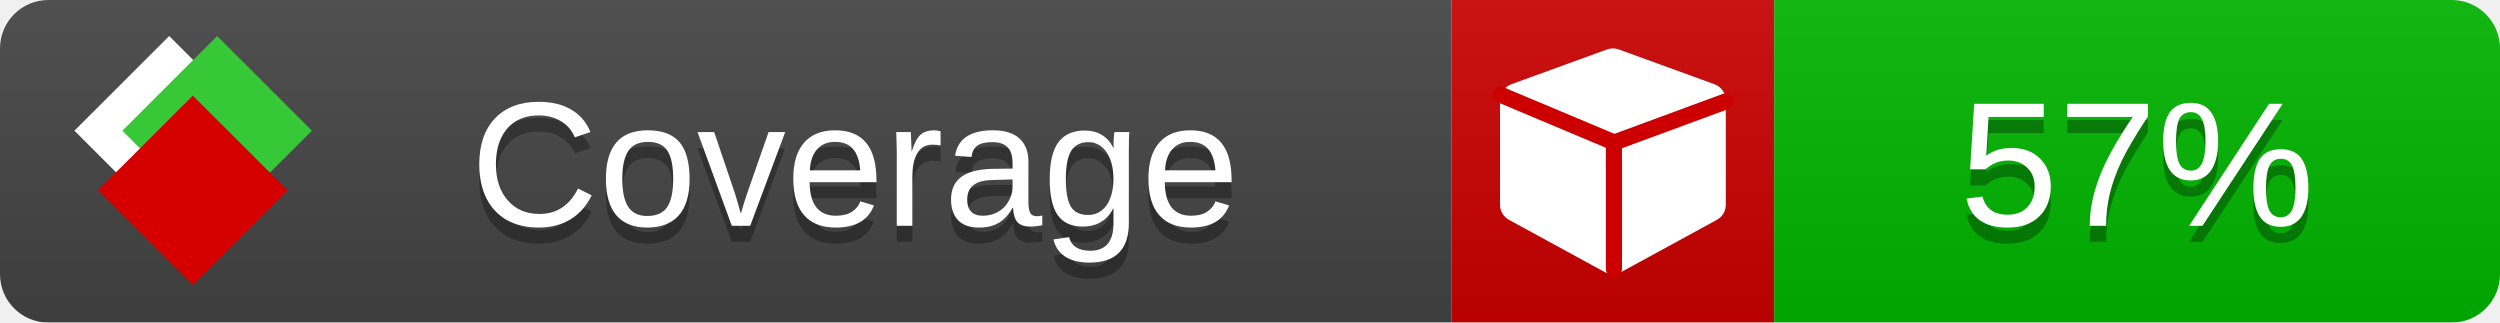
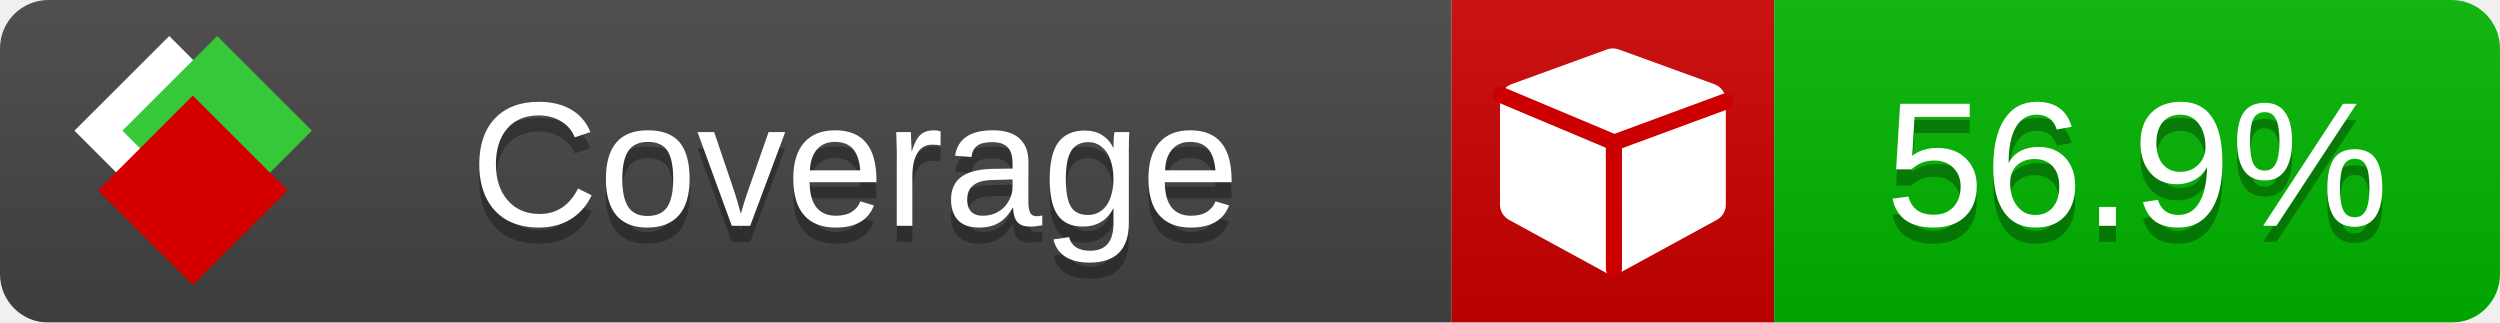
<svg xmlns="http://www.w3.org/2000/svg" xmlns:xlink="http://www.w3.org/1999/xlink" width="155" height="20">
  <style type="text/css">
          
            @keyframes fade1 {
                0% { visibility: visible; opacity: 1; }
               23% { visibility: visible; opacity: 1; }
               25% { visibility: hidden; opacity: 0; }
               48% { visibility: hidden; opacity: 0; }
               50% { visibility: hidden; opacity: 0; }
               73% { visibility: hidden; opacity: 0; }
               75% { visibility: hidden; opacity: 0; }
               98% { visibility: hidden; opacity: 0; }
              100% { visibility: visible; opacity: 1; }
            }
            @keyframes fade2 {
                0% { visibility: hidden; opacity: 0; }
               23% { visibility: hidden; opacity: 0; }
               25% { visibility: visible; opacity: 1; }
               48% { visibility: visible; opacity: 1; }
               50% { visibility: hidden; opacity: 0; }
               73% { visibility: hidden; opacity: 0; }
               75% { visibility: hidden; opacity: 0; }
               98% { visibility: hidden; opacity: 0; }
              100% { visibility: hidden; opacity: 0; }
            }
            @keyframes fade3 {
                0% { visibility: hidden; opacity: 0; }
               23% { visibility: hidden; opacity: 0; }
               25% { visibility: hidden; opacity: 0; }
               48% { visibility: hidden; opacity: 0; }
               50% { visibility: visible; opacity: 1; }
               73% { visibility: visible; opacity: 1; }
               75% { visibility: hidden; opacity: 0; }
               98% { visibility: hidden; opacity: 0; }
              100% { visibility: hidden; opacity: 0; }
            }
            @keyframes fade4 {
                0% { visibility: hidden; opacity: 0; }
               23% { visibility: hidden; opacity: 0; }
               25% { visibility: hidden; opacity: 0; }
               48% { visibility: hidden; opacity: 0; }
               50% { visibility: hidden; opacity: 0; }
               73% { visibility: hidden; opacity: 0; }
               75% { visibility: visible; opacity: 1; }
               98% { visibility: visible; opacity: 1; }
              100% { visibility: hidden; opacity: 0; }
            }
            .linecoverage {
                animation-duration: 15s;
                animation-name: fade1;
                animation-iteration-count: infinite;
            }
            .branchcoverage {
                animation-duration: 15s;
                animation-name: fade2;
                animation-iteration-count: infinite;
            }
            .methodcoverage {
                animation-duration: 15s;
                animation-name: fade3;
                animation-iteration-count: infinite;
            }
            .fullmethodcoverage {
                animation-duration: 15s;
                animation-name: fade4;
                animation-iteration-count: infinite;
            }
          
    </style>
  <defs>
    <linearGradient id="gradient" x2="0" y2="100%">
      <stop offset="0" stop-color="#bbb" stop-opacity=".1" />
      <stop offset="1" stop-opacity=".1" />
    </linearGradient>
    <linearGradient id="c">
      <stop offset="0" stop-color="#d40000" />
      <stop offset="1" stop-color="#ff2a2a" />
    </linearGradient>
    <linearGradient id="a">
      <stop offset="0" stop-color="#e0e0de" />
      <stop offset="1" stop-color="#fff" />
    </linearGradient>
    <linearGradient id="b">
      <stop offset="0" stop-color="#37c837" />
      <stop offset="1" stop-color="#217821" />
    </linearGradient>
    <linearGradient xlink:href="#a" id="e" x1="106.44" x2="69.96" y1="-11.96" y2="-46.84" gradientTransform="matrix(-.8426 -.00045 -.00045 -.8426 -94.27 -75.82)" gradientUnits="userSpaceOnUse" />
    <linearGradient xlink:href="#b" id="f" x1="56.19" x2="77.97" y1="-23.45" y2="10.62" gradientTransform="matrix(.8426 .00045 .00045 .8426 94.27 75.82)" gradientUnits="userSpaceOnUse" />
    <linearGradient xlink:href="#c" id="g" x1="79.98" x2="132.9" y1="10.79" y2="10.79" gradientTransform="matrix(.8426 .00045 .00045 .8426 94.27 75.82)" gradientUnits="userSpaceOnUse" />
    <mask id="mask">
      <rect width="155" height="20" rx="3" fill="#fff" />
    </mask>
    <g id="icon" transform="matrix(.04486 0 0 .04481 -.48 -.63)">
      <rect width="52.92" height="52.92" x="-109.72" y="-27.13" fill="url(#e)" transform="rotate(-135)" />
      <rect width="52.92" height="52.92" x="70.19" y="-39.18" fill="url(#f)" transform="rotate(45)" />
      <rect width="52.92" height="52.92" x="80.05" y="-15.74" fill="url(#g)" transform="rotate(45)" />
    </g>
  </defs>
  <g mask="url(#mask)">
    <rect x="0" y="0" width="90" height="20" fill="#444" />
    <rect x="90" y="0" width="20" height="20" fill="#c00" />
    <rect x="110" y="0" width="45" height="20" fill="#00B600" />
    <rect x="0" y="0" width="155" height="20" fill="url(#gradient)" />
  </g>
  <g>
    <path class="" fill="#fff" d="m 107,6.231 v 6.462 c 0,0.196 -0.051,0.379 -0.151,0.547 -0.101,0.168 -0.238,0.3 -0.412,0.395 l -5.923,3.231 c -0.157,0.09 -0.328,0.135 -0.513,0.135 -0.185,0 -0.356,-0.045 -0.513,-0.135 l -5.923,-3.231 C 93.39,13.539 93.252,13.407 93.151,13.239 93.05,13.071 93,12.889 93,12.692 v -6.462 c 0,-0.224 0.065,-0.429 0.194,-0.614 0.129,-0.185 0.3,-0.317 0.513,-0.395 l 5.923,-2.154 c 0.123,-0.045 0.247,-0.067 0.37,-0.067 0.123,0 0.247,0.022 0.37,0.067 l 5.923,2.154 c 0.213,0.079 0.384,0.21 0.513,0.395 0.129,0.185 0.194,0.39 0.194,0.614 z" />
    <path class="" style="fill:none;stroke:#cc0000;stroke-width:1;stroke-linecap:round;stroke-dasharray:none;stroke-opacity:1" d="m 100.064,16.677 -0.002,-7.833 6.906,-2.547" />
    <path class="" style="fill:none;stroke:#cc0000;stroke-width:1;stroke-linecap:round;stroke-dasharray:none;stroke-opacity:1" d="M 99.914,8.765 93.052,5.882" />
  </g>
  <g fill="#fff" text-anchor="middle" font-family="Verdana,Arial,Geneva,sans-serif" font-size="11">
    <a xlink:href="https://github.com/danielpalme/ReportGenerator" target="_top">
      <use xlink:href="#icon" transform="translate(3,1) scale(3.5)" />
    </a>
    <text x="53" y="15" fill="#010101" fill-opacity=".3">Coverage</text>
    <text x="53" y="14" fill="#fff">Coverage</text>
-     <text class="" x="132.5" y="15" fill="#010101" fill-opacity=".3">57%</text>
-     <text class="" x="132.5" y="14">57%</text>
+     <text class="" x="132.5" y="15" fill="#010101" fill-opacity=".3">56.9%</text>
+     <text class="" x="132.5" y="14">56.9%</text>
  </g>
  <g>
    <rect class="" x="90" y="0" width="65" height="20" fill-opacity="0" />
  </g>
</svg>
